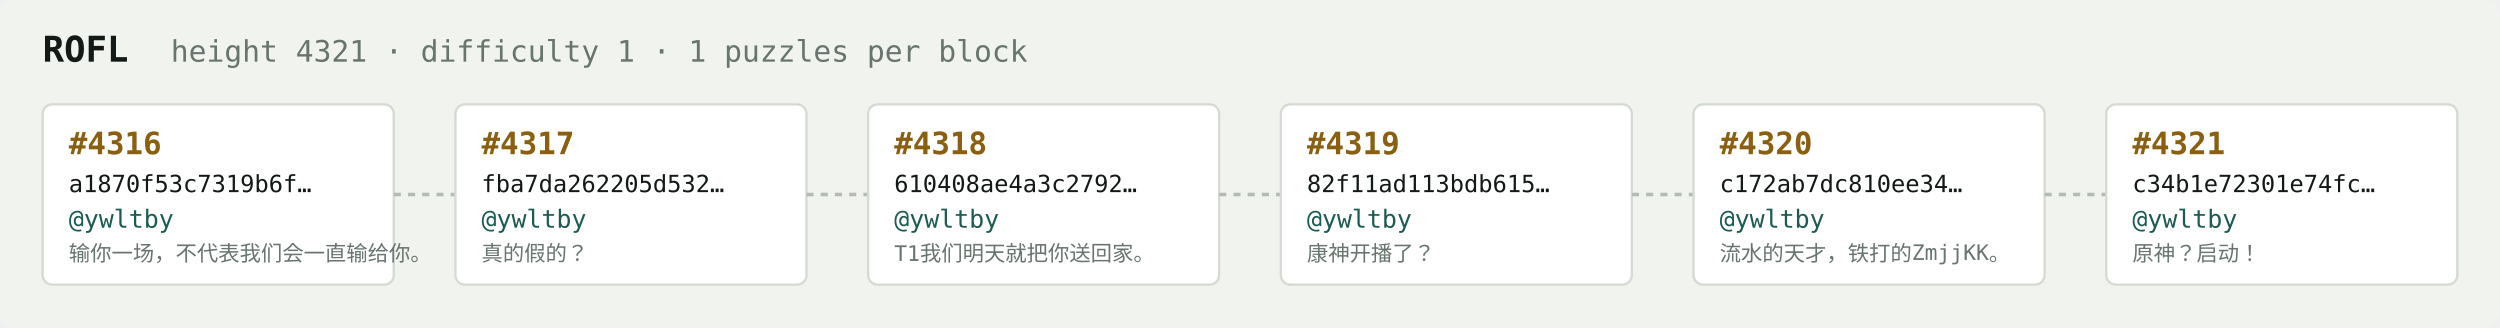
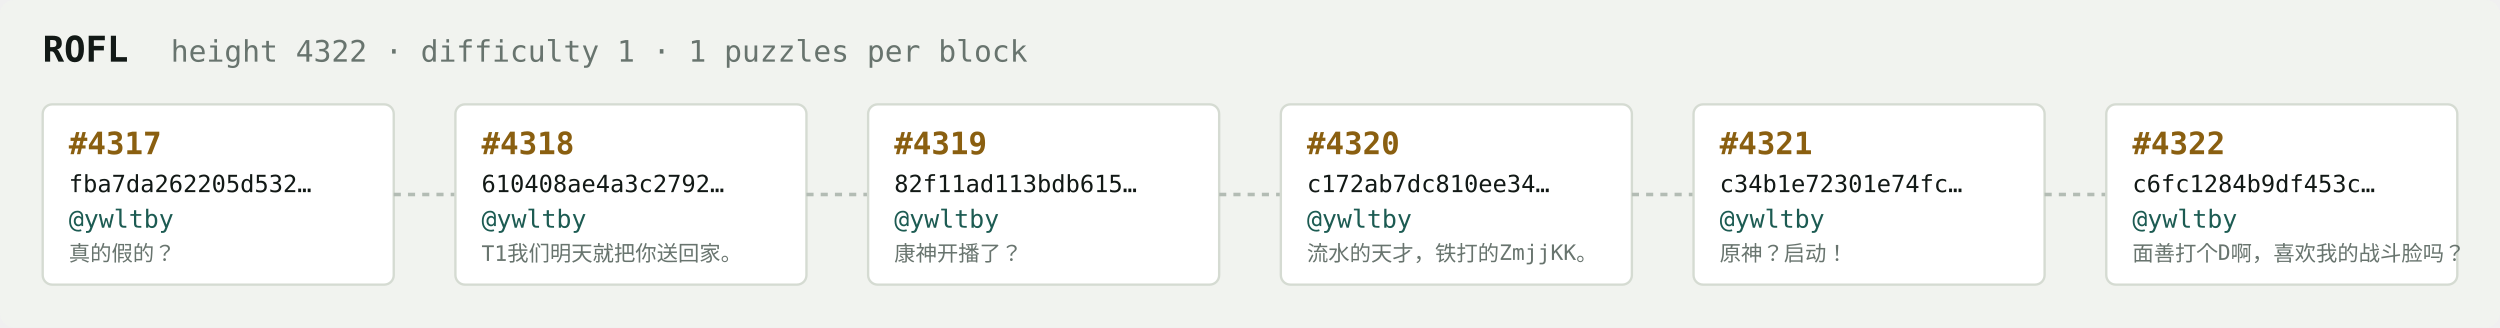
<svg xmlns="http://www.w3.org/2000/svg" width="1054" height="138" viewBox="0 0 1054 138" font-family="ui-monospace,SFMono-Regular,Menlo,monospace">
  <rect fill="#f1f3ef" width="1054" height="138" rx="6" />
  <text x="18" y="26" fill="#121916" font-size="15" font-weight="700">ROFL</text>
-   <text x="72" y="26" fill="#68746e" font-size="12.5">height 4321 · difficulty 1 · 1 puzzles per block</text>
+   <text x="72" y="26" fill="#68746e" font-size="12.5">height 4322 · difficulty 1 · 1 puzzles per block</text>
  <rect x="18" y="44" width="148" height="76" rx="4" fill="#ffffff" stroke="#d5dbd2" stroke-width="1" />
-   <text x="29" y="65" fill="#8a5f10" font-size="13" font-weight="700">#4316</text>
-   <text x="29" y="81" fill="#121916" font-size="10">a1870f53c7319b6f…</text>
+   <text x="29" y="65" fill="#8a5f10" font-size="13" font-weight="700">#4317</text>
+   <text x="29" y="81" fill="#121916" font-size="10">fba7da262205d532…</text>
  <text x="29" y="96" fill="#1c5b52" font-size="10.5">@ywltby</text>
-   <text x="29" y="110" fill="#68746e" font-size="9">输你一场，不代表我们会一直输给你。</text>
+   <text x="29" y="110" fill="#68746e" font-size="9">真的假的？</text>
  <line x1="166" y1="82.0" x2="192" y2="82.0" stroke="#b3bcb4" stroke-width="1.5" stroke-dasharray="3 3" />
  <rect x="192" y="44" width="148" height="76" rx="4" fill="#ffffff" stroke="#d5dbd2" stroke-width="1" />
-   <text x="203" y="65" fill="#8a5f10" font-size="13" font-weight="700">#4317</text>
-   <text x="203" y="81" fill="#121916" font-size="10">fba7da262205d532…</text>
+   <text x="203" y="65" fill="#8a5f10" font-size="13" font-weight="700">#4318</text>
+   <text x="203" y="81" fill="#121916" font-size="10">610408ae4a3c2792…</text>
  <text x="203" y="96" fill="#1c5b52" font-size="10.5">@ywltby</text>
-   <text x="203" y="110" fill="#68746e" font-size="9">真的假的？</text>
+   <text x="203" y="110" fill="#68746e" font-size="9">T1我们明天就把你送回家。</text>
  <line x1="340" y1="82.0" x2="366" y2="82.0" stroke="#b3bcb4" stroke-width="1.5" stroke-dasharray="3 3" />
  <rect x="366" y="44" width="148" height="76" rx="4" fill="#ffffff" stroke="#d5dbd2" stroke-width="1" />
-   <text x="377" y="65" fill="#8a5f10" font-size="13" font-weight="700">#4318</text>
-   <text x="377" y="81" fill="#121916" font-size="10">610408ae4a3c2792…</text>
+   <text x="377" y="65" fill="#8a5f10" font-size="13" font-weight="700">#4319</text>
+   <text x="377" y="81" fill="#121916" font-size="10">82f11ad113bdb615…</text>
  <text x="377" y="96" fill="#1c5b52" font-size="10.5">@ywltby</text>
-   <text x="377" y="110" fill="#68746e" font-size="9">T1我们明天就把你送回家。</text>
+   <text x="377" y="110" fill="#68746e" font-size="9">康神开播了？</text>
  <line x1="514" y1="82.0" x2="540" y2="82.0" stroke="#b3bcb4" stroke-width="1.5" stroke-dasharray="3 3" />
  <rect x="540" y="44" width="148" height="76" rx="4" fill="#ffffff" stroke="#d5dbd2" stroke-width="1" />
-   <text x="551" y="65" fill="#8a5f10" font-size="13" font-weight="700">#4319</text>
-   <text x="551" y="81" fill="#121916" font-size="10">82f11ad113bdb615…</text>
+   <text x="551" y="65" fill="#8a5f10" font-size="13" font-weight="700">#4320</text>
+   <text x="551" y="81" fill="#121916" font-size="10">c172ab7dc810ee34…</text>
  <text x="551" y="96" fill="#1c5b52" font-size="10.5">@ywltby</text>
-   <text x="551" y="110" fill="#68746e" font-size="9">康神开播了？</text>
+   <text x="551" y="110" fill="#68746e" font-size="9">流水的天才，铁打的ZmjjKK。</text>
  <line x1="688" y1="82.0" x2="714" y2="82.0" stroke="#b3bcb4" stroke-width="1.5" stroke-dasharray="3 3" />
  <rect x="714" y="44" width="148" height="76" rx="4" fill="#ffffff" stroke="#d5dbd2" stroke-width="1" />
-   <text x="725" y="65" fill="#8a5f10" font-size="13" font-weight="700">#4320</text>
-   <text x="725" y="81" fill="#121916" font-size="10">c172ab7dc810ee34…</text>
+   <text x="725" y="65" fill="#8a5f10" font-size="13" font-weight="700">#4321</text>
+   <text x="725" y="81" fill="#121916" font-size="10">c34b1e72301e74fc…</text>
  <text x="725" y="96" fill="#1c5b52" font-size="10.5">@ywltby</text>
-   <text x="725" y="110" fill="#68746e" font-size="9">流水的天才，铁打的ZmjjKK。</text>
+   <text x="725" y="110" fill="#68746e" font-size="9">原神？启动！</text>
  <line x1="862" y1="82.0" x2="888" y2="82.0" stroke="#b3bcb4" stroke-width="1.5" stroke-dasharray="3 3" />
  <rect x="888" y="44" width="148" height="76" rx="4" fill="#ffffff" stroke="#d5dbd2" stroke-width="1" />
-   <text x="899" y="65" fill="#8a5f10" font-size="13" font-weight="700">#4321</text>
-   <text x="899" y="81" fill="#121916" font-size="10">c34b1e72301e74fc…</text>
+   <text x="899" y="65" fill="#8a5f10" font-size="13" font-weight="700">#4322</text>
+   <text x="899" y="81" fill="#121916" font-size="10">c6fc1284b9df453c…</text>
  <text x="899" y="96" fill="#1c5b52" font-size="10.5">@ywltby</text>
-   <text x="899" y="110" fill="#68746e" font-size="9">原神？启动！</text>
+   <text x="899" y="110" fill="#68746e" font-size="9">面善打个D啊，喜欢我的战斗脸吗？</text>
</svg>
